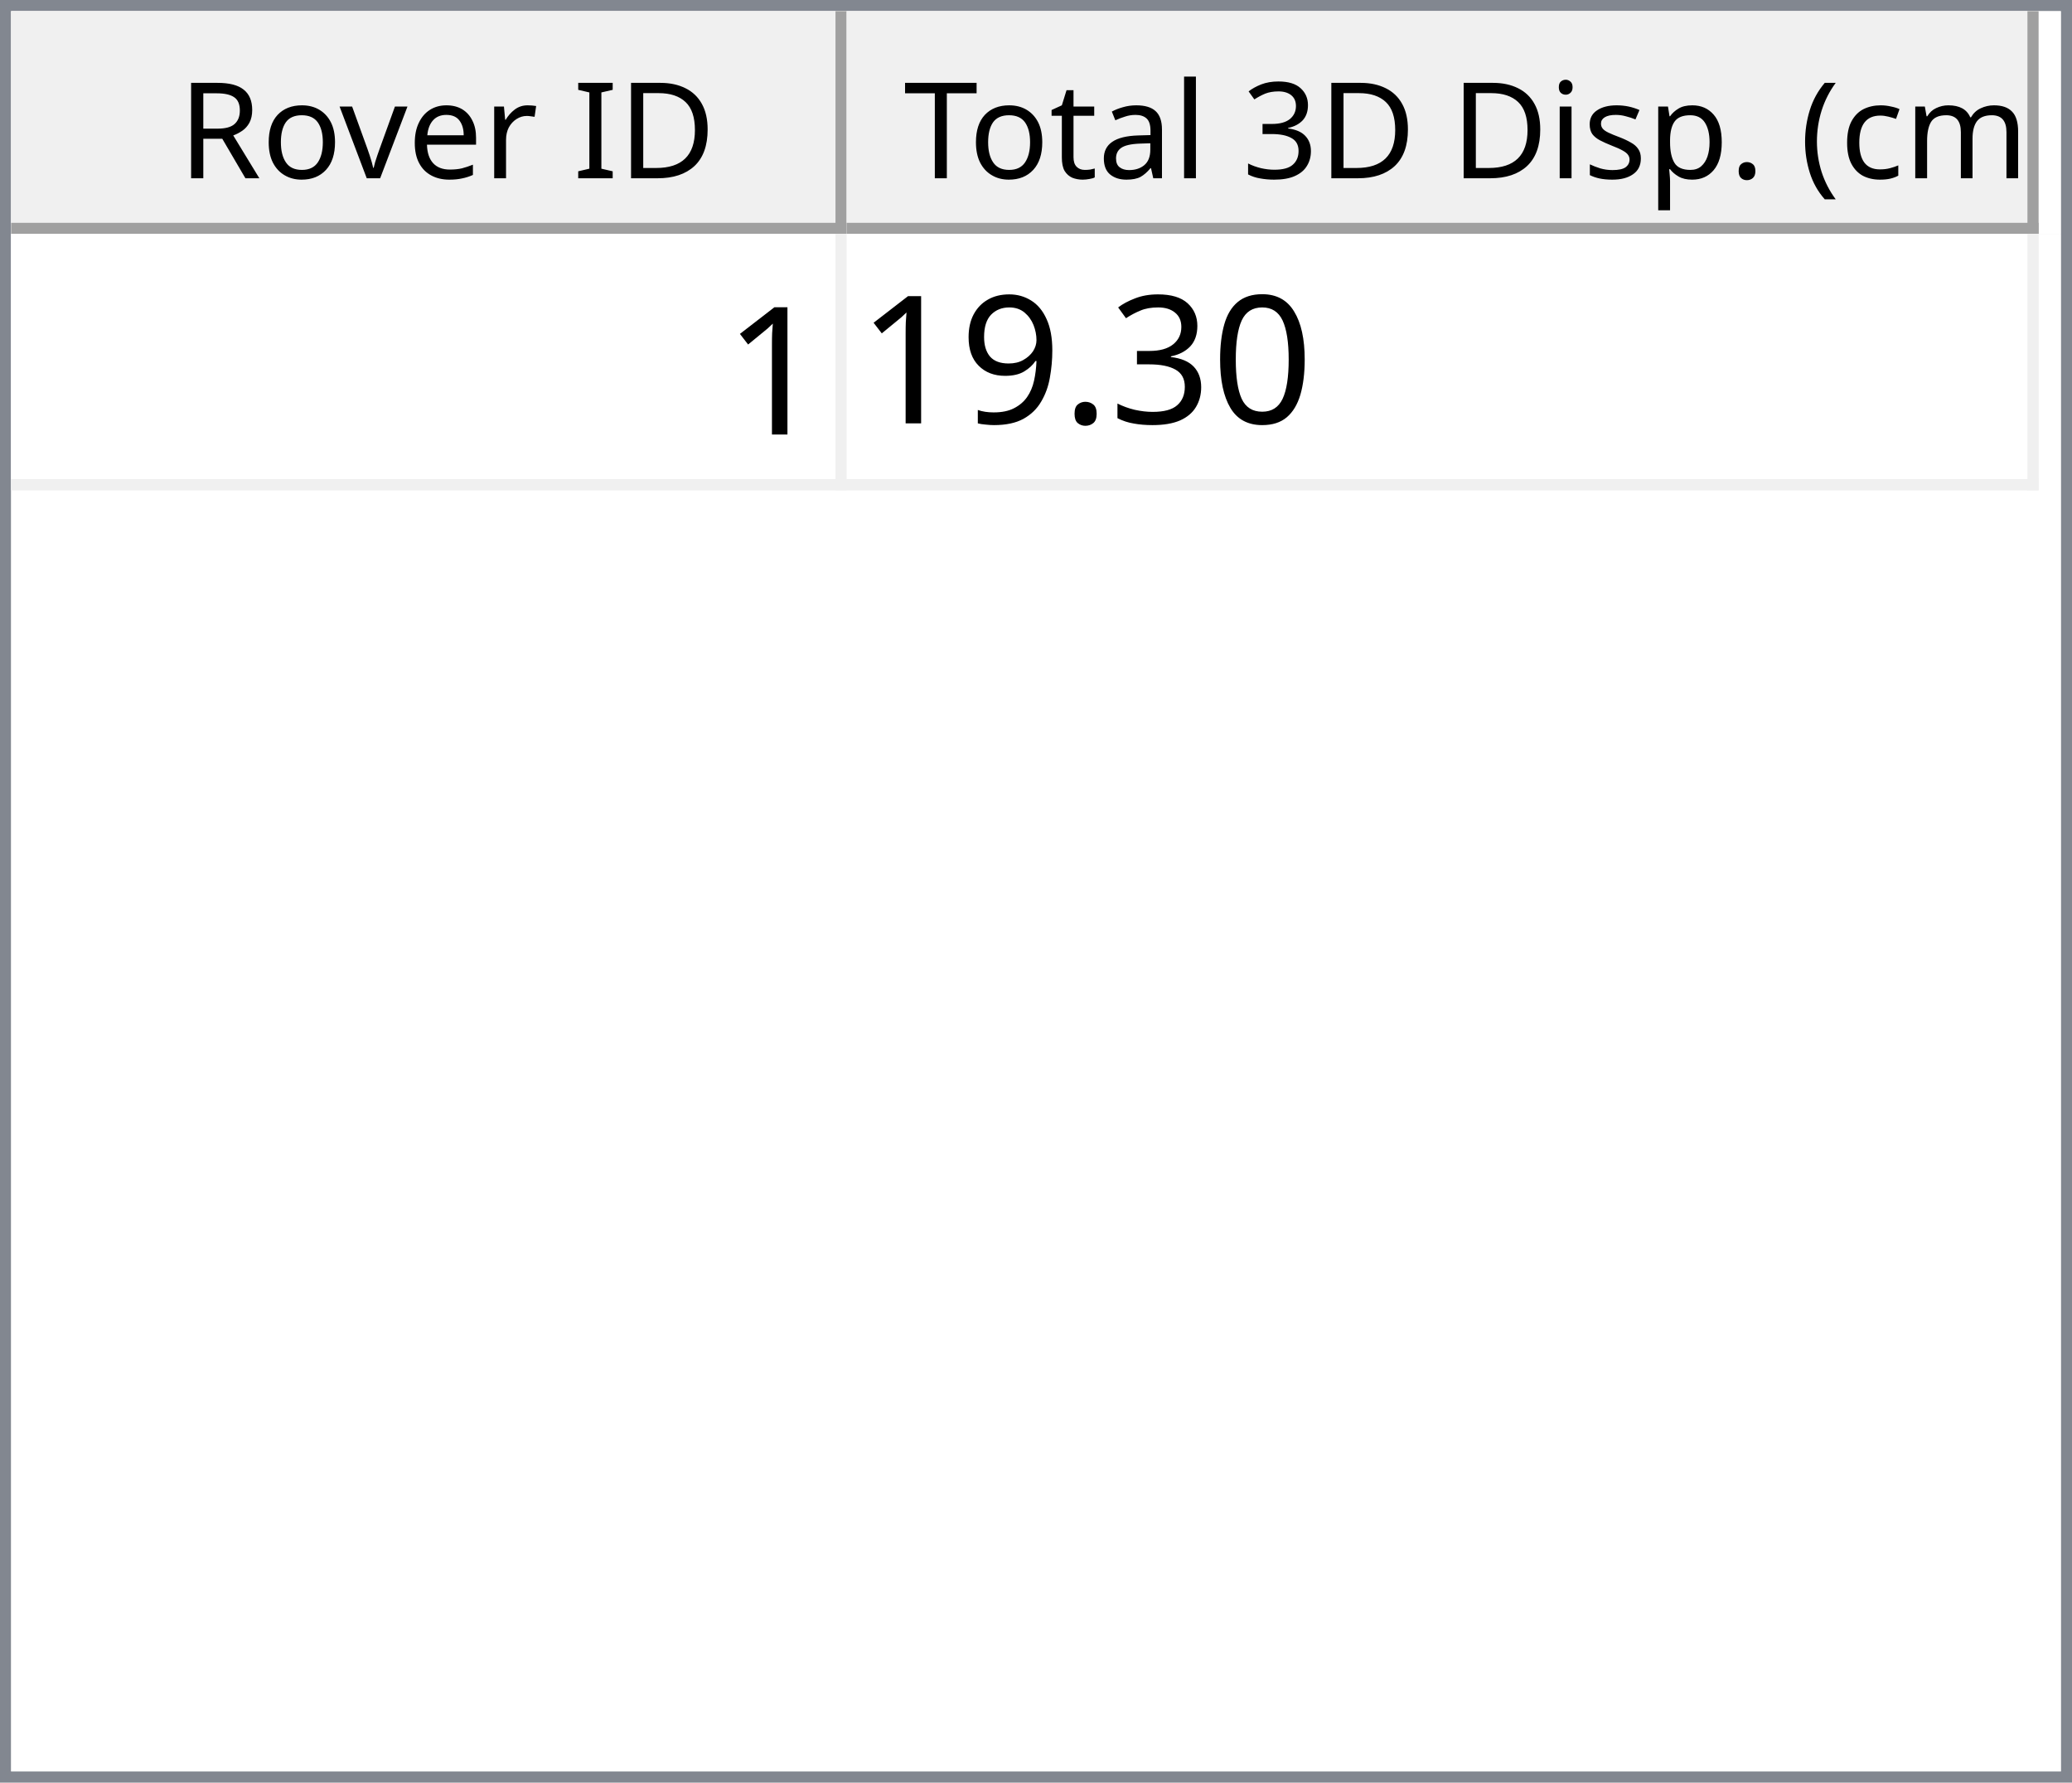
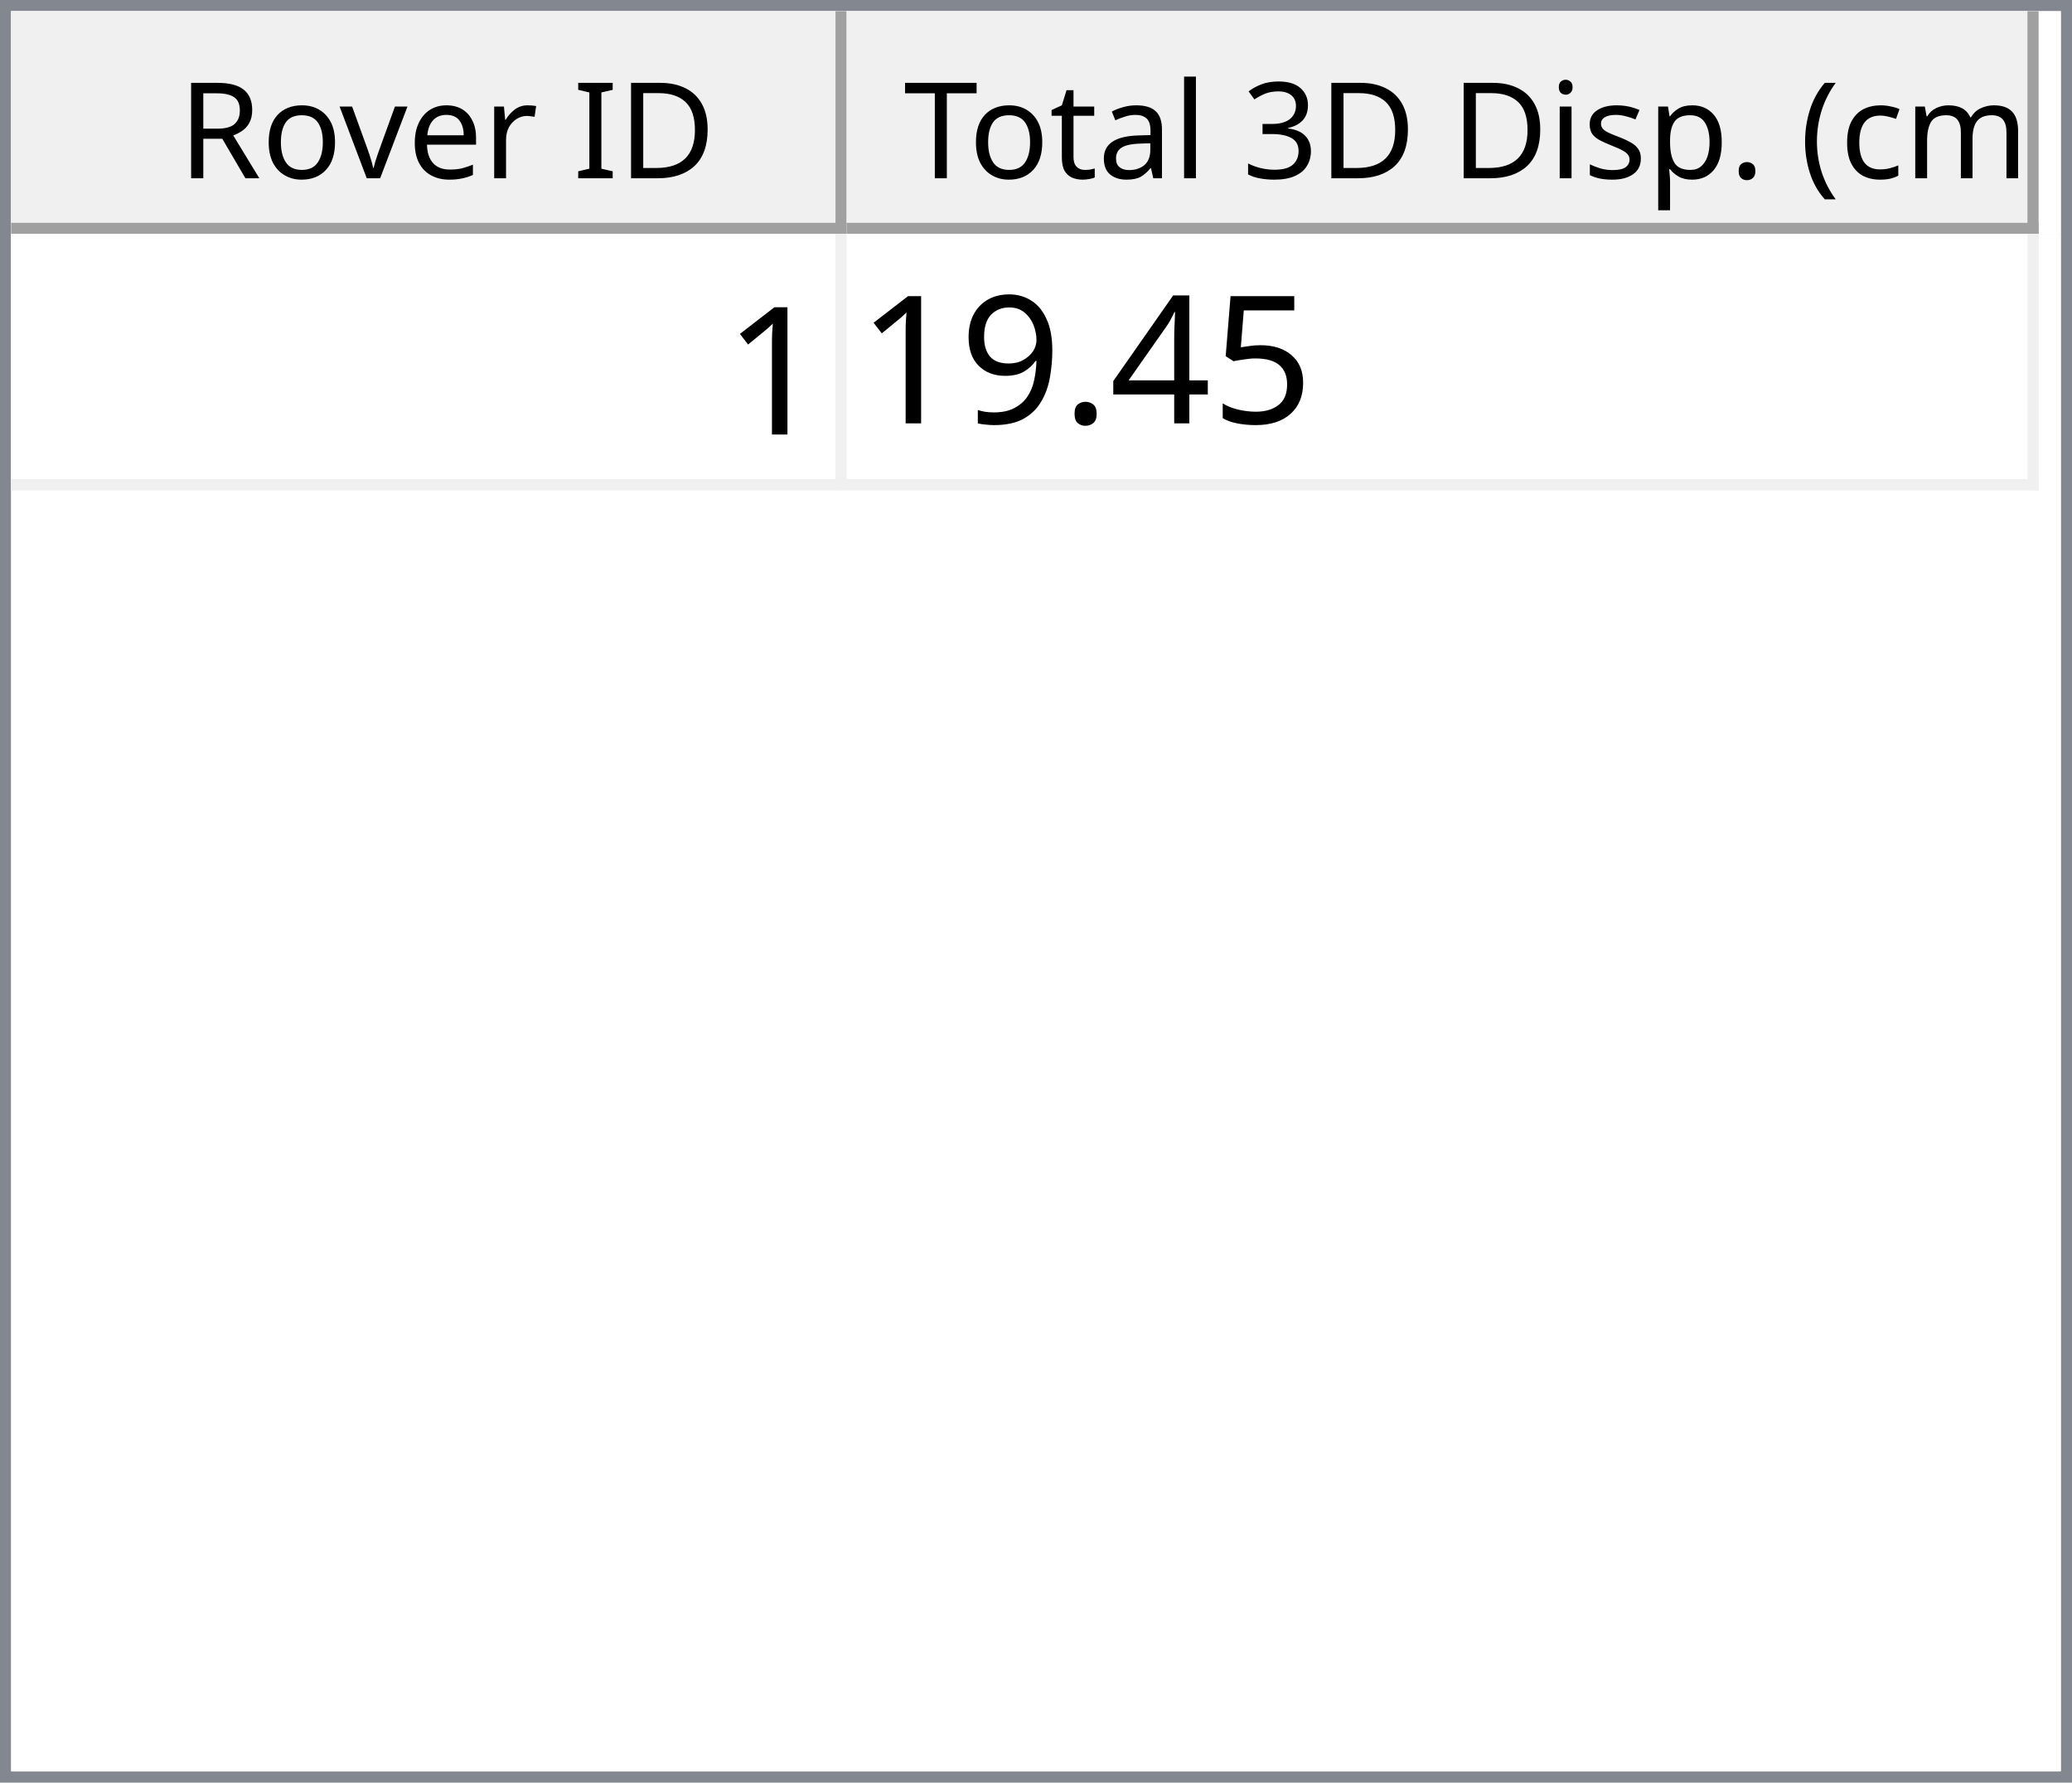
<svg xmlns="http://www.w3.org/2000/svg" style="fill-opacity:1; color-rendering:auto; color-interpolation:auto; text-rendering:auto; stroke:black; stroke-linecap:square; stroke-miterlimit:10; shape-rendering:auto; stroke-opacity:1; fill:black; stroke-dasharray:none; font-weight:normal; stroke-width:1; font-family:'Dialog'; font-style:normal; stroke-linejoin:miter; font-size:12px; stroke-dashoffset:0; image-rendering:auto;" width="186" height="160">
  <defs id="genericDefs" />
  <g>
    <defs id="defs1">
      <clipPath clipPathUnits="userSpaceOnUse" id="clipPath1">
        <path d="M0 0 L186 0 L186 160 L0 160 L0 0 Z" />
      </clipPath>
      <clipPath clipPathUnits="userSpaceOnUse" id="clipPath2">
        <path d="M0 0 L0 160 L186 160 L186 0 Z" />
      </clipPath>
      <clipPath clipPathUnits="userSpaceOnUse" id="clipPath3">
        <path d="M0 0 L0 20 L184 20 L184 0 Z" />
      </clipPath>
      <clipPath clipPathUnits="userSpaceOnUse" id="clipPath4">
        <path d="M0 0 L0 20 L75 20 L75 0 Z" />
      </clipPath>
      <clipPath clipPathUnits="userSpaceOnUse" id="clipPath5">
        <path d="M1 1 L1 19 L74 19 L74 1 Z" />
      </clipPath>
      <clipPath clipPathUnits="userSpaceOnUse" id="clipPath6">
        <path d="M0 0 L0 18 L73 18 L73 0 Z" />
      </clipPath>
      <clipPath clipPathUnits="userSpaceOnUse" id="clipPath7">
        <path d="M-0.5 -0.5 L-0.5 19.5 L74.5 19.5 L74.5 -0.5 Z" />
      </clipPath>
      <clipPath clipPathUnits="userSpaceOnUse" id="clipPath8">
        <path d="M0 0 L0 20 L107 20 L107 0 Z" />
      </clipPath>
      <clipPath clipPathUnits="userSpaceOnUse" id="clipPath9">
        <path d="M1 1 L1 19 L106 19 L106 1 Z" />
      </clipPath>
      <clipPath clipPathUnits="userSpaceOnUse" id="clipPath10">
        <path d="M0 0 L0 18 L105 18 L105 0 Z" />
      </clipPath>
      <clipPath clipPathUnits="userSpaceOnUse" id="clipPath11">
        <path d="M-0.5 -0.5 L-0.5 19.5 L106.5 19.5 L106.5 -0.5 Z" />
      </clipPath>
      <clipPath clipPathUnits="userSpaceOnUse" id="clipPath12">
        <path d="M0 0 L0 138 L184 138 L184 0 Z" />
      </clipPath>
      <clipPath clipPathUnits="userSpaceOnUse" id="clipPath13">
        <path d="M0 0 L0 23 L182 23 L182 0 Z" />
      </clipPath>
      <clipPath clipPathUnits="userSpaceOnUse" id="clipPath14">
        <path d="M-0.5 -0.5 L-0.5 22.5 L181.5 22.5 L181.5 -0.5 Z" />
      </clipPath>
      <clipPath clipPathUnits="userSpaceOnUse" id="clipPath15">
        <path d="M0 0 L0 22 L74 22 L74 0 Z" />
      </clipPath>
      <clipPath clipPathUnits="userSpaceOnUse" id="clipPath16">
        <path d="M0 0 L0 22 L106 22 L106 0 Z" />
      </clipPath>
      <font horiz-adv-x="64.551" id="font1">
        <font-face ascent="107.91" descent="25.098" units-per-em="100" style="font-style:normal; font-family:Segoe UI; font-weight:normal;" />
        <missing-glyph horiz-adv-x="64.551" d="M8.109 0 L8.109 68.266 L56.453 68.266 L56.453 0 L8.109 0 ZM15.328 7.234 L49.219 7.234 L49.219 61.031 L15.328 61.031 L15.328 7.234 Z" />
        <glyph unicode="D" horiz-adv-x="70.117" d="M9.188 0 L9.188 70.016 L28.516 70.016 Q65.531 70.016 65.531 35.891 Q65.531 19.672 55.25 9.836 Q44.969 0 27.734 0 L9.188 0 ZM17.391 62.594 L17.391 7.422 L27.828 7.422 Q41.609 7.422 49.273 14.797 Q56.938 22.172 56.938 35.688 Q56.938 62.594 28.328 62.594 L17.391 62.594 Z" />
        <glyph unicode="I" horiz-adv-x="26.611" d="M17.391 0 L9.188 0 L9.188 70.016 L17.391 70.016 L17.391 0 Z" />
        <glyph unicode=" " horiz-adv-x="27.393" d="" />
        <glyph unicode="r" horiz-adv-x="34.766" d="M34.188 41.891 Q32.078 43.5 28.125 43.5 Q23 43.5 19.555 38.672 Q16.109 33.844 16.109 25.484 L16.109 0 L8.109 0 L8.109 50 L16.109 50 L16.109 39.703 L16.312 39.703 Q18.016 44.969 21.531 47.922 Q25.047 50.875 29.391 50.875 Q32.516 50.875 34.188 50.203 L34.188 41.891 Z" />
        <glyph unicode="e" horiz-adv-x="52.295" d="M48.297 23 L12.984 23 Q13.188 14.656 17.484 10.109 Q21.781 5.562 29.297 5.562 Q37.75 5.562 44.828 11.141 L44.828 3.609 Q38.234 -1.172 27.391 -1.172 Q16.797 -1.172 10.742 5.641 Q4.688 12.453 4.688 24.812 Q4.688 36.469 11.305 43.82 Q17.922 51.172 27.734 51.172 Q37.547 51.172 42.922 44.828 Q48.297 38.484 48.297 27.203 L48.297 23 ZM40.094 29.781 Q40.047 36.719 36.75 40.578 Q33.453 44.438 27.594 44.438 Q21.922 44.438 17.969 40.383 Q14.016 36.328 13.094 29.781 L40.094 29.781 Z" />
        <glyph unicode="v" horiz-adv-x="47.9" d="M47.406 50 L27.484 0 L19.625 0 L0.688 50 L9.469 50 L22.172 13.672 Q23.578 9.672 23.922 6.688 L24.125 6.688 Q24.609 10.453 25.688 13.484 L38.969 50 L47.406 50 Z" />
        <glyph unicode="o" horiz-adv-x="58.594" d="M29 -1.172 Q17.922 -1.172 11.305 5.836 Q4.688 12.844 4.688 24.422 Q4.688 37.016 11.57 44.094 Q18.453 51.172 30.172 51.172 Q41.359 51.172 47.633 44.289 Q53.906 37.406 53.906 25.203 Q53.906 13.234 47.141 6.031 Q40.375 -1.172 29 -1.172 ZM29.594 44.438 Q21.875 44.438 17.383 39.188 Q12.891 33.938 12.891 24.703 Q12.891 15.828 17.43 10.695 Q21.969 5.562 29.594 5.562 Q37.359 5.562 41.531 10.594 Q45.703 15.625 45.703 24.906 Q45.703 34.281 41.531 39.359 Q37.359 44.438 29.594 44.438 Z" />
        <glyph unicode="R" horiz-adv-x="59.814" d="M59.375 0 L49.609 0 L37.891 19.625 Q36.281 22.359 34.766 24.289 Q33.25 26.219 31.664 27.438 Q30.078 28.656 28.25 29.219 Q26.422 29.781 24.125 29.781 L17.391 29.781 L17.391 0 L9.188 0 L9.188 70.016 L30.078 70.016 Q34.672 70.016 38.555 68.867 Q42.438 67.719 45.289 65.375 Q48.141 63.031 49.758 59.547 Q51.375 56.062 51.375 51.375 Q51.375 47.703 50.273 44.656 Q49.172 41.609 47.148 39.211 Q45.125 36.812 42.266 35.133 Q39.406 33.453 35.844 32.516 L35.844 32.328 Q37.594 31.547 38.891 30.547 Q40.188 29.547 41.359 28.18 Q42.531 26.812 43.68 25.078 Q44.828 23.344 46.234 21.047 L59.375 0 ZM17.391 62.594 L17.391 37.203 L28.516 37.203 Q31.594 37.203 34.203 38.133 Q36.812 39.062 38.719 40.797 Q40.625 42.531 41.703 45.047 Q42.781 47.562 42.781 50.688 Q42.781 56.297 39.141 59.445 Q35.5 62.594 28.609 62.594 L17.391 62.594 Z" />
        <glyph unicode=")" horiz-adv-x="30.176" d="M8.297 -15.922 L1.172 -15.922 Q16.406 2.344 16.406 26.812 Q16.406 51.469 1.078 70.016 L8.297 70.016 Q23.531 52.156 23.531 26.703 Q23.531 1.375 8.297 -15.922 Z" />
        <glyph unicode="m" horiz-adv-x="86.133" d="M79.109 0 L71.094 0 L71.094 28.719 Q71.094 37.016 68.531 40.727 Q65.969 44.438 59.906 44.438 Q54.781 44.438 51.195 39.75 Q47.609 35.062 47.609 28.516 L47.609 0 L39.594 0 L39.594 29.688 Q39.594 44.438 28.219 44.438 Q22.953 44.438 19.531 40.016 Q16.109 35.594 16.109 28.516 L16.109 0 L8.109 0 L8.109 50 L16.109 50 L16.109 42.094 L16.312 42.094 Q21.625 51.172 31.844 51.172 Q36.969 51.172 40.773 48.312 Q44.578 45.453 46 40.828 Q51.562 51.172 62.594 51.172 Q79.109 51.172 79.109 30.812 L79.109 0 Z" />
        <glyph unicode="c" horiz-adv-x="46.191" d="M42.188 2.297 Q36.422 -1.172 28.516 -1.172 Q17.828 -1.172 11.258 5.789 Q4.688 12.75 4.688 23.828 Q4.688 36.188 11.766 43.68 Q18.844 51.172 30.672 51.172 Q37.25 51.172 42.281 48.734 L42.281 40.531 Q36.719 44.438 30.375 44.438 Q22.703 44.438 17.797 38.945 Q12.891 33.453 12.891 24.516 Q12.891 15.719 17.508 10.641 Q22.125 5.562 29.891 5.562 Q36.422 5.562 42.188 9.906 L42.188 2.297 Z" />
        <glyph unicode="(" horiz-adv-x="30.176" d="M29.109 -15.922 L21.969 -15.922 Q6.844 1.375 6.844 26.703 Q6.844 52.156 21.969 70.016 L29.203 70.016 Q13.875 51.469 13.875 26.812 Q13.875 2.344 29.109 -15.922 Z" />
        <glyph unicode="." horiz-adv-x="21.68" d="M10.891 -1.078 Q8.641 -1.078 7.055 0.539 Q5.469 2.156 5.469 4.391 Q5.469 6.641 7.055 8.273 Q8.641 9.906 10.891 9.906 Q13.188 9.906 14.797 8.273 Q16.406 6.641 16.406 4.391 Q16.406 2.156 14.797 0.539 Q13.188 -1.078 10.891 -1.078 Z" />
        <glyph unicode="p" horiz-adv-x="58.789" d="M16.312 7.234 L16.109 7.234 L16.109 -23 L8.109 -23 L8.109 50 L16.109 50 L16.109 41.219 L16.312 41.219 Q22.219 51.172 33.594 51.172 Q43.266 51.172 48.688 44.461 Q54.109 37.75 54.109 26.469 Q54.109 13.922 48 6.375 Q41.891 -1.172 31.297 -1.172 Q21.578 -1.172 16.312 7.234 ZM16.109 27.391 L16.109 20.406 Q16.109 14.203 20.141 9.883 Q24.172 5.562 30.375 5.562 Q37.641 5.562 41.773 11.133 Q45.906 16.703 45.906 26.609 Q45.906 34.969 42.047 39.703 Q38.188 44.438 31.594 44.438 Q24.609 44.438 20.359 39.578 Q16.109 34.719 16.109 27.391 Z" />
        <glyph unicode="s" horiz-adv-x="42.432" d="M5.078 1.812 L5.078 10.406 Q11.625 5.562 19.484 5.562 Q30.031 5.562 30.031 12.594 Q30.031 14.594 29.125 15.992 Q28.219 17.391 26.68 18.461 Q25.141 19.531 23.07 20.383 Q21 21.234 18.609 22.172 Q15.281 23.484 12.766 24.828 Q10.25 26.172 8.57 27.859 Q6.891 29.547 6.031 31.695 Q5.172 33.844 5.172 36.719 Q5.172 40.234 6.789 42.945 Q8.406 45.656 11.086 47.484 Q13.766 49.312 17.211 50.242 Q20.656 51.172 24.312 51.172 Q30.812 51.172 35.938 48.922 L35.938 40.828 Q30.422 44.438 23.25 44.438 Q21 44.438 19.195 43.922 Q17.391 43.406 16.094 42.477 Q14.797 41.547 14.086 40.258 Q13.375 38.969 13.375 37.406 Q13.375 35.453 14.086 34.133 Q14.797 32.812 16.164 31.789 Q17.531 30.766 19.484 29.938 Q21.438 29.109 23.922 28.125 Q27.25 26.859 29.883 25.516 Q32.516 24.172 34.375 22.484 Q36.234 20.797 37.234 18.602 Q38.234 16.406 38.234 13.375 Q38.234 9.672 36.602 6.938 Q34.969 4.203 32.234 2.398 Q29.5 0.594 25.93 -0.289 Q22.359 -1.172 18.453 -1.172 Q10.75 -1.172 5.078 1.812 Z" />
        <glyph unicode="i" horiz-adv-x="24.219" d="M12.203 62.703 Q10.062 62.703 8.547 64.164 Q7.031 65.625 7.031 67.875 Q7.031 70.125 8.547 71.609 Q10.062 73.094 12.203 73.094 Q14.406 73.094 15.945 71.609 Q17.484 70.125 17.484 67.875 Q17.484 65.719 15.945 64.211 Q14.406 62.703 12.203 62.703 ZM16.109 0 L8.109 0 L8.109 50 L16.109 50 L16.109 0 Z" />
        <glyph unicode="3" horiz-adv-x="53.906" d="M46.531 19.828 Q46.531 15.094 44.75 11.211 Q42.969 7.328 39.719 4.57 Q36.469 1.812 31.93 0.297 Q27.391 -1.219 21.922 -1.219 Q11.922 -1.219 6 2.594 L6 11.188 Q13.094 5.609 22.219 5.609 Q25.875 5.609 28.828 6.539 Q31.781 7.469 33.906 9.227 Q36.031 10.984 37.18 13.477 Q38.328 15.969 38.328 19.094 Q38.328 32.812 18.797 32.812 L12.984 32.812 L12.984 39.594 L18.5 39.594 Q35.797 39.594 35.797 52.484 Q35.797 64.406 22.609 64.406 Q15.188 64.406 8.688 59.422 L8.688 67.188 Q15.375 71.188 24.609 71.188 Q29 71.188 32.57 69.969 Q36.141 68.75 38.68 66.555 Q41.219 64.359 42.609 61.281 Q44 58.203 44 54.5 Q44 40.672 30.031 36.719 L30.031 36.531 Q33.594 36.141 36.625 34.797 Q39.656 33.453 41.852 31.305 Q44.047 29.156 45.289 26.25 Q46.531 23.344 46.531 19.828 Z" />
        <glyph unicode="l" horiz-adv-x="24.219" d="M16.109 0 L8.109 0 L8.109 74.031 L16.109 74.031 L16.109 0 Z" />
        <glyph unicode="a" horiz-adv-x="50.879" d="M43.891 0 L35.891 0 L35.891 7.812 L35.688 7.812 Q30.469 -1.172 20.312 -1.172 Q12.844 -1.172 8.617 2.781 Q4.391 6.734 4.391 13.281 Q4.391 27.297 20.906 29.594 L35.891 31.688 Q35.891 44.438 25.594 44.438 Q16.547 44.438 9.281 38.281 L9.281 46.484 Q16.656 51.172 26.266 51.172 Q43.891 51.172 43.891 32.516 L43.891 0 ZM35.891 25.297 L23.828 23.641 Q18.266 22.859 15.43 20.875 Q12.594 18.891 12.594 13.875 Q12.594 10.203 15.211 7.883 Q17.828 5.562 22.172 5.562 Q28.125 5.562 32.008 9.742 Q35.891 13.922 35.891 20.312 L35.891 25.297 Z" />
        <glyph unicode="t" horiz-adv-x="33.887" d="M31.297 0.484 Q28.469 -1.078 23.828 -1.078 Q10.688 -1.078 10.688 13.578 L10.688 43.172 L2.094 43.172 L2.094 50 L10.688 50 L10.688 62.203 L18.703 64.797 L18.703 50 L31.297 50 L31.297 43.172 L18.703 43.172 L18.703 14.984 Q18.703 9.969 20.414 7.82 Q22.125 5.672 26.078 5.672 Q29.109 5.672 31.297 7.328 L31.297 0.484 Z" />
        <glyph unicode="T" horiz-adv-x="52.393" d="M50.594 62.594 L30.375 62.594 L30.375 0 L22.172 0 L22.172 62.594 L2 62.594 L2 70.016 L50.594 70.016 L50.594 62.594 Z" />
      </font>
      <font horiz-adv-x="75.0" id="font2">
        <font-face ascent="100.537" descent="21.973" units-per-em="100" style="font-style:normal; font-family:sans-serif; font-weight:normal;" />
        <missing-glyph horiz-adv-x="75.0" d="M12.5 0 L12.5 62.5 L62.5 62.5 L62.5 0 L12.5 0 ZM14.062 1.562 L60.938 1.562 L60.938 60.938 L14.062 60.938 L14.062 1.562 Z" />
        <glyph unicode="1" horiz-adv-x="55.615" d="M37.25 0 L28.469 0 L28.469 56 Q25.297 52.984 20.141 49.953 Q14.984 46.922 10.891 45.406 L10.891 53.906 Q18.266 57.375 23.781 62.305 Q29.297 67.234 31.594 71.875 L37.25 71.875 L37.25 0 Z" />
-         <glyph unicode="0" horiz-adv-x="55.615" d="M4.156 35.297 Q4.156 48 6.766 55.742 Q9.375 63.484 14.523 67.68 Q19.672 71.875 27.484 71.875 Q33.25 71.875 37.594 69.555 Q41.938 67.234 44.773 62.867 Q47.609 58.5 49.219 52.227 Q50.828 45.953 50.828 35.297 Q50.828 22.703 48.242 14.969 Q45.656 7.234 40.508 3.008 Q35.359 -1.219 27.484 -1.219 Q17.141 -1.219 11.234 6.203 Q4.156 15.141 4.156 35.297 ZM13.188 35.297 Q13.188 17.672 17.312 11.836 Q21.438 6 27.484 6 Q33.547 6 37.672 11.859 Q41.797 17.719 41.797 35.297 Q41.797 52.984 37.672 58.789 Q33.547 64.594 27.391 64.594 Q21.344 64.594 17.719 59.469 Q13.188 52.938 13.188 35.297 Z" />
-         <glyph unicode="3" horiz-adv-x="55.615" d="M4.203 18.891 L12.984 20.062 Q14.5 12.594 18.141 9.297 Q21.781 6 27 6 Q33.203 6 37.477 10.297 Q41.75 14.594 41.75 20.953 Q41.75 27 37.797 30.93 Q33.844 34.859 27.734 34.859 Q25.25 34.859 21.531 33.891 L22.516 41.609 Q23.391 41.5 23.922 41.5 Q29.547 41.5 34.039 44.43 Q38.531 47.359 38.531 53.469 Q38.531 58.297 35.258 61.477 Q31.984 64.656 26.812 64.656 Q21.688 64.656 18.266 61.43 Q14.844 58.203 13.875 51.766 L5.078 53.328 Q6.688 62.156 12.398 67.016 Q18.109 71.875 26.609 71.875 Q32.469 71.875 37.398 69.359 Q42.328 66.844 44.945 62.5 Q47.562 58.156 47.562 53.266 Q47.562 48.641 45.07 44.828 Q42.578 41.016 37.703 38.766 Q44.047 37.312 47.562 32.695 Q51.078 28.078 51.078 21.141 Q51.078 11.766 44.242 5.25 Q37.406 -1.266 26.953 -1.266 Q17.531 -1.266 11.305 4.352 Q5.078 9.969 4.203 18.891 Z" />
+         <glyph unicode="5" horiz-adv-x="55.615" d="M4.156 18.75 L13.375 19.531 Q14.406 12.797 18.141 9.398 Q21.875 6 27.156 6 Q33.5 6 37.891 10.789 Q42.281 15.578 42.281 23.484 Q42.281 31 38.062 35.352 Q33.844 39.703 27 39.703 Q22.75 39.703 19.336 37.773 Q15.922 35.844 13.969 32.766 L5.719 33.844 L12.641 70.609 L48.25 70.609 L48.25 62.203 L19.672 62.203 L15.828 42.969 Q22.266 47.469 29.344 47.469 Q38.719 47.469 45.164 40.969 Q51.609 34.469 51.609 24.266 Q51.609 14.547 45.953 7.469 Q39.062 -1.219 27.156 -1.219 Q17.391 -1.219 11.211 4.25 Q5.031 9.719 4.156 18.75 Z" />
+         <glyph unicode="4" horiz-adv-x="55.615" d="M32.328 0 L32.328 17.141 L1.266 17.141 L1.266 25.203 L33.938 71.578 L41.109 71.578 L41.109 25.203 L50.781 25.203 L50.781 17.141 L41.109 17.141 L41.109 0 L32.328 0 ZM32.328 25.203 L32.328 57.469 L9.906 25.203 L32.328 25.203 Z" />
        <glyph unicode="." horiz-adv-x="27.783" d="M9.078 0 L9.078 10.016 L19.094 10.016 L19.094 0 L9.078 0 Z" />
        <glyph unicode="9" horiz-adv-x="55.615" d="M5.469 16.547 L13.922 17.328 Q14.984 11.375 18.016 8.688 Q21.047 6 25.781 6 Q29.828 6 32.883 7.859 Q35.938 9.719 37.891 12.82 Q39.844 15.922 41.164 21.195 Q42.484 26.469 42.484 31.938 Q42.484 32.516 42.438 33.688 Q39.797 29.5 35.234 26.883 Q30.672 24.266 25.344 24.266 Q16.453 24.266 10.305 30.711 Q4.156 37.156 4.156 47.703 Q4.156 58.594 10.578 65.234 Q17 71.875 26.656 71.875 Q33.641 71.875 39.43 68.117 Q45.219 64.359 48.219 57.398 Q51.219 50.438 51.219 37.25 Q51.219 23.531 48.242 15.406 Q45.266 7.281 39.383 3.031 Q33.5 -1.219 25.594 -1.219 Q17.188 -1.219 11.867 3.445 Q6.547 8.109 5.469 16.547 ZM41.453 48.141 Q41.453 55.719 37.43 60.156 Q33.406 64.594 27.734 64.594 Q21.875 64.594 17.531 59.812 Q13.188 55.031 13.188 47.406 Q13.188 40.578 17.312 36.305 Q21.438 32.031 27.484 32.031 Q33.594 32.031 37.523 36.305 Q41.453 40.578 41.453 48.141 Z" />
      </font>
    </defs>
    <g style="fill:white; stroke:white;">
      <rect x="0" y="0" width="186" style="clip-path:url(#clipPath1); stroke:none;" height="160" />
    </g>
    <g style="fill:white; text-rendering:optimizeSpeed; color-rendering:optimizeSpeed; image-rendering:optimizeSpeed; shape-rendering:crispEdges; stroke:white; color-interpolation:sRGB;">
      <rect x="0" width="186" height="160" y="0" style="stroke:none;" />
      <path style="stroke:none;" d="M0 160 L186 160 L186 0 L0 0 Z" />
    </g>
    <g style="fill:rgb(240,240,240); font-family:'Segoe UI'; stroke:rgb(240,240,240);">
      <rect x="0" y="0" width="186" style="clip-path:url(#clipPath2); stroke:none;" height="160" />
    </g>
    <g style="fill:rgb(130,135,144); font-family:'Segoe UI'; stroke:rgb(130,135,144);">
      <path d="M0 0 L186 0 L186 160 L0 160 L0 0 ZM1 1 L185 1 L185 159 L1 159 L1 1 Z" style="fill-rule:evenodd; clip-path:url(#clipPath2); stroke:none;" />
    </g>
    <g style="fill:white; font-family:'Segoe UI'; stroke:white;" transform="translate(1,1)">
      <rect x="0" y="0" width="184" style="clip-path:url(#clipPath3); stroke:none;" height="20" />
    </g>
    <g style="fill:rgb(240,240,240); font-family:'Segoe UI'; stroke:rgb(240,240,240);" transform="translate(1,1)">
      <rect x="0" y="0" width="75" style="clip-path:url(#clipPath4); stroke:none;" height="20" />
    </g>
    <g style="font-family:'Segoe UI';" transform="translate(2,2)">
      <text x="14" xml:space="preserve" y="14" style="clip-path:url(#clipPath6); stroke:none;">Rover ID</text>
    </g>
    <g style="fill:rgb(160,160,160); font-family:'Segoe UI'; stroke:rgb(160,160,160); stroke-linejoin:bevel;" transform="translate(1.5,1.5)">
      <line x1="74" x2="74" y1="0" style="fill:none; clip-path:url(#clipPath7);" y2="19" />
    </g>
    <g style="fill:rgb(160,160,160); font-family:'Segoe UI'; stroke:rgb(160,160,160); stroke-linejoin:bevel;" transform="matrix(1,0,0,1,1,1) translate(0.5,0.5)">
      <line x1="0" x2="74" y1="19" style="fill:none; clip-path:url(#clipPath7);" y2="19" />
    </g>
    <g style="fill:rgb(240,240,240); font-family:'Segoe UI'; stroke:rgb(240,240,240);" transform="translate(76,1)">
      <rect x="0" y="0" width="107" style="clip-path:url(#clipPath8); stroke:none;" height="20" />
    </g>
    <g style="font-family:'Segoe UI';" transform="translate(77,2)">
      <text x="1" xml:space="preserve" y="14" style="clip-path:url(#clipPath10); stroke:none;"> Total 3D Disp. (cm)</text>
    </g>
    <g style="fill:rgb(160,160,160); font-family:'Segoe UI'; stroke:rgb(160,160,160); stroke-linejoin:bevel;" transform="translate(76.5,1.5)">
      <line x1="106" x2="106" y1="0" style="fill:none; clip-path:url(#clipPath11);" y2="19" />
    </g>
    <g style="fill:rgb(160,160,160); font-family:'Segoe UI'; stroke:rgb(160,160,160); stroke-linejoin:bevel;" transform="matrix(1,0,0,1,76,1) translate(0.5,0.5)">
      <line x1="0" x2="106" y1="19" style="fill:none; clip-path:url(#clipPath11);" y2="19" />
    </g>
    <g style="fill:white; font-family:'Segoe UI'; stroke:white;" transform="translate(1,21)">
      <rect x="0" y="0" width="184" style="clip-path:url(#clipPath12); stroke:none;" height="138" />
    </g>
    <g style="fill:rgb(240,240,240); font-size:16px; font-family:sans-serif; stroke:rgb(240,240,240);" transform="translate(1,21)">
      <rect x="0" y="0" width="182" style="clip-path:url(#clipPath13); stroke:none;" height="23" />
      <line transform="translate(0.5,0.5)" x1="0" x2="181" y1="22" style="clip-path:url(#clipPath14); fill:none; stroke-linejoin:bevel;" y2="22" />
    </g>
    <g transform="matrix(1,0,0,1,1,21) translate(0.5,0.5)" style="fill:rgb(240,240,240); font-size:16px; font-family:sans-serif; stroke:rgb(240,240,240); stroke-linejoin:bevel;">
      <line x1="74" x2="74" y1="0" style="fill:none; clip-path:url(#clipPath14);" y2="22" />
    </g>
    <g transform="matrix(1,0,0,1,1,21) translate(0.5,0.5)" style="fill:rgb(240,240,240); font-size:16px; font-family:sans-serif; stroke:rgb(240,240,240); stroke-linejoin:bevel;">
      <line x1="181" x2="181" y1="0" style="fill:none; clip-path:url(#clipPath14);" y2="22" />
    </g>
    <g style="fill:white; font-size:16px; font-family:sans-serif; stroke:white;" transform="matrix(1,0,0,1,1,21)">
      <rect x="0" y="0" width="74" style="clip-path:url(#clipPath15); stroke:none;" height="22" />
      <text x="64" y="18" style="fill:black; clip-path:url(#clipPath15); stroke:none;" xml:space="preserve">1</text>
    </g>
    <g style="fill:white; font-size:16px; font-family:sans-serif; stroke:white;" transform="matrix(1,0,0,1,1,21) translate(75,0)">
      <rect x="0" y="0" width="106" style="clip-path:url(#clipPath16); stroke:none;" height="22" />
-       <text x="1" y="17" style="fill:black; clip-path:url(#clipPath16); stroke:none;" xml:space="preserve">19.30</text>
+       <text x="1" y="17" style="fill:black; clip-path:url(#clipPath16); stroke:none;" xml:space="preserve">19.45</text>
    </g>
  </g>
</svg>
